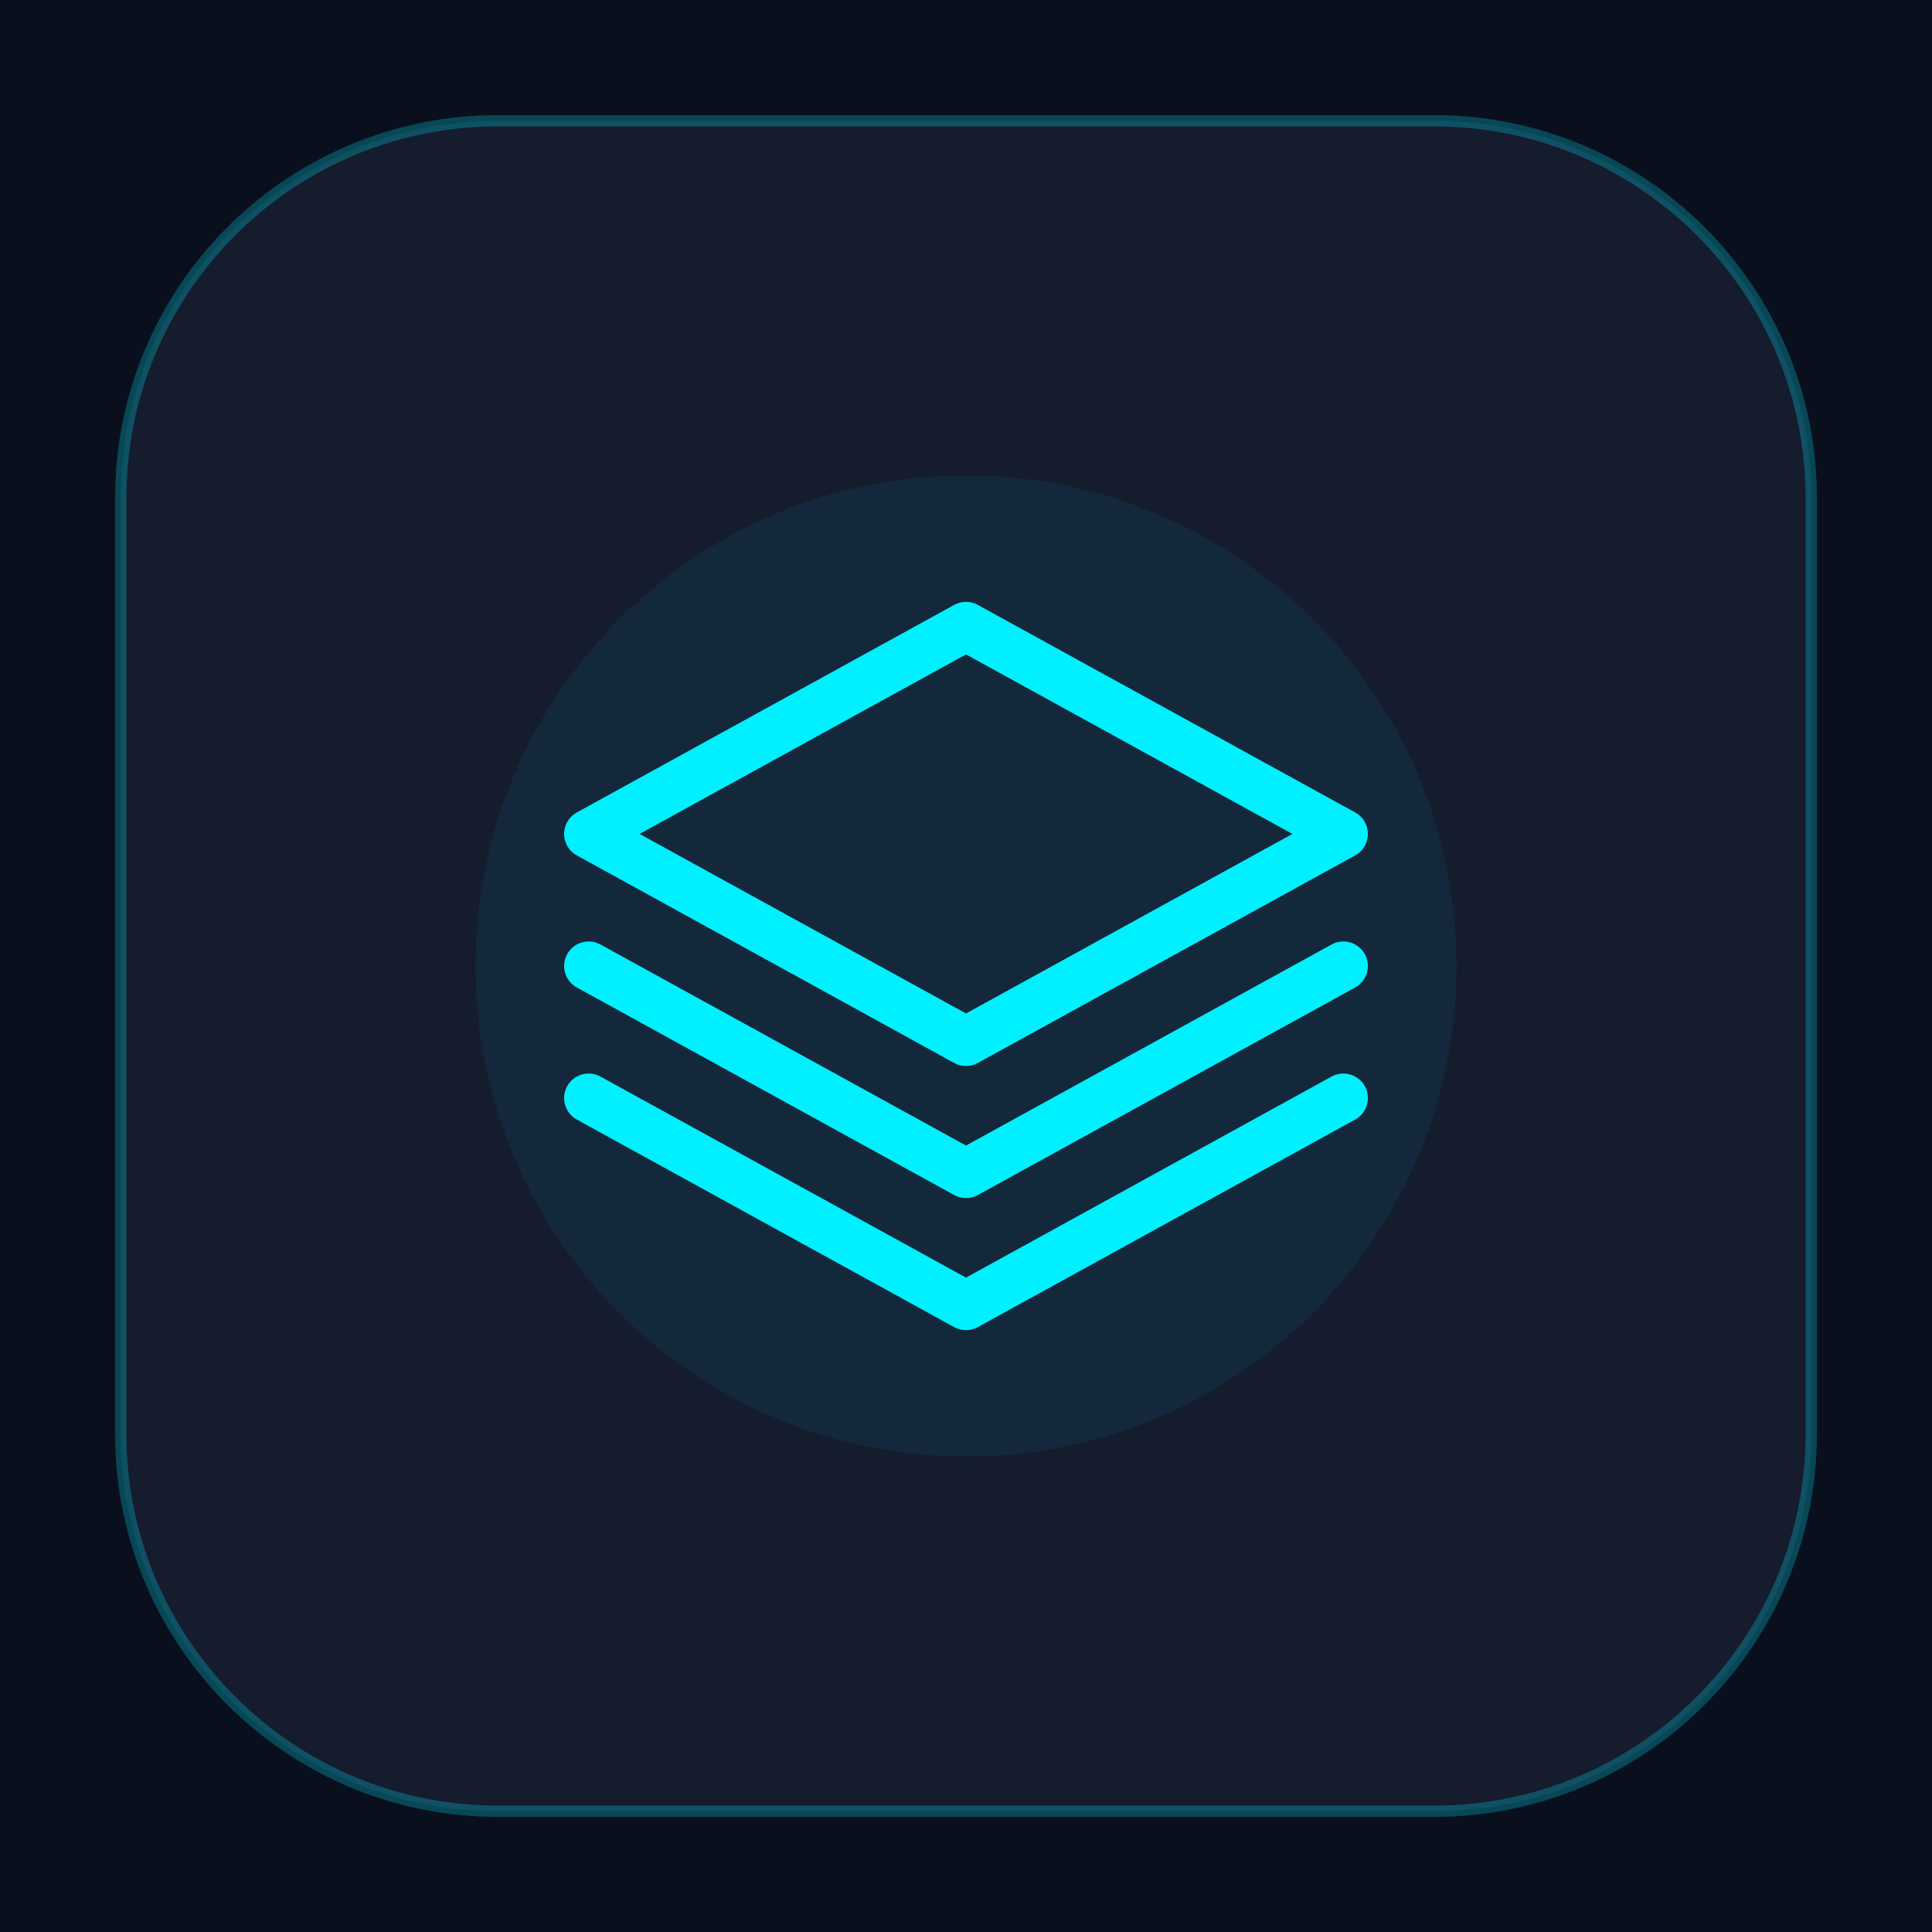
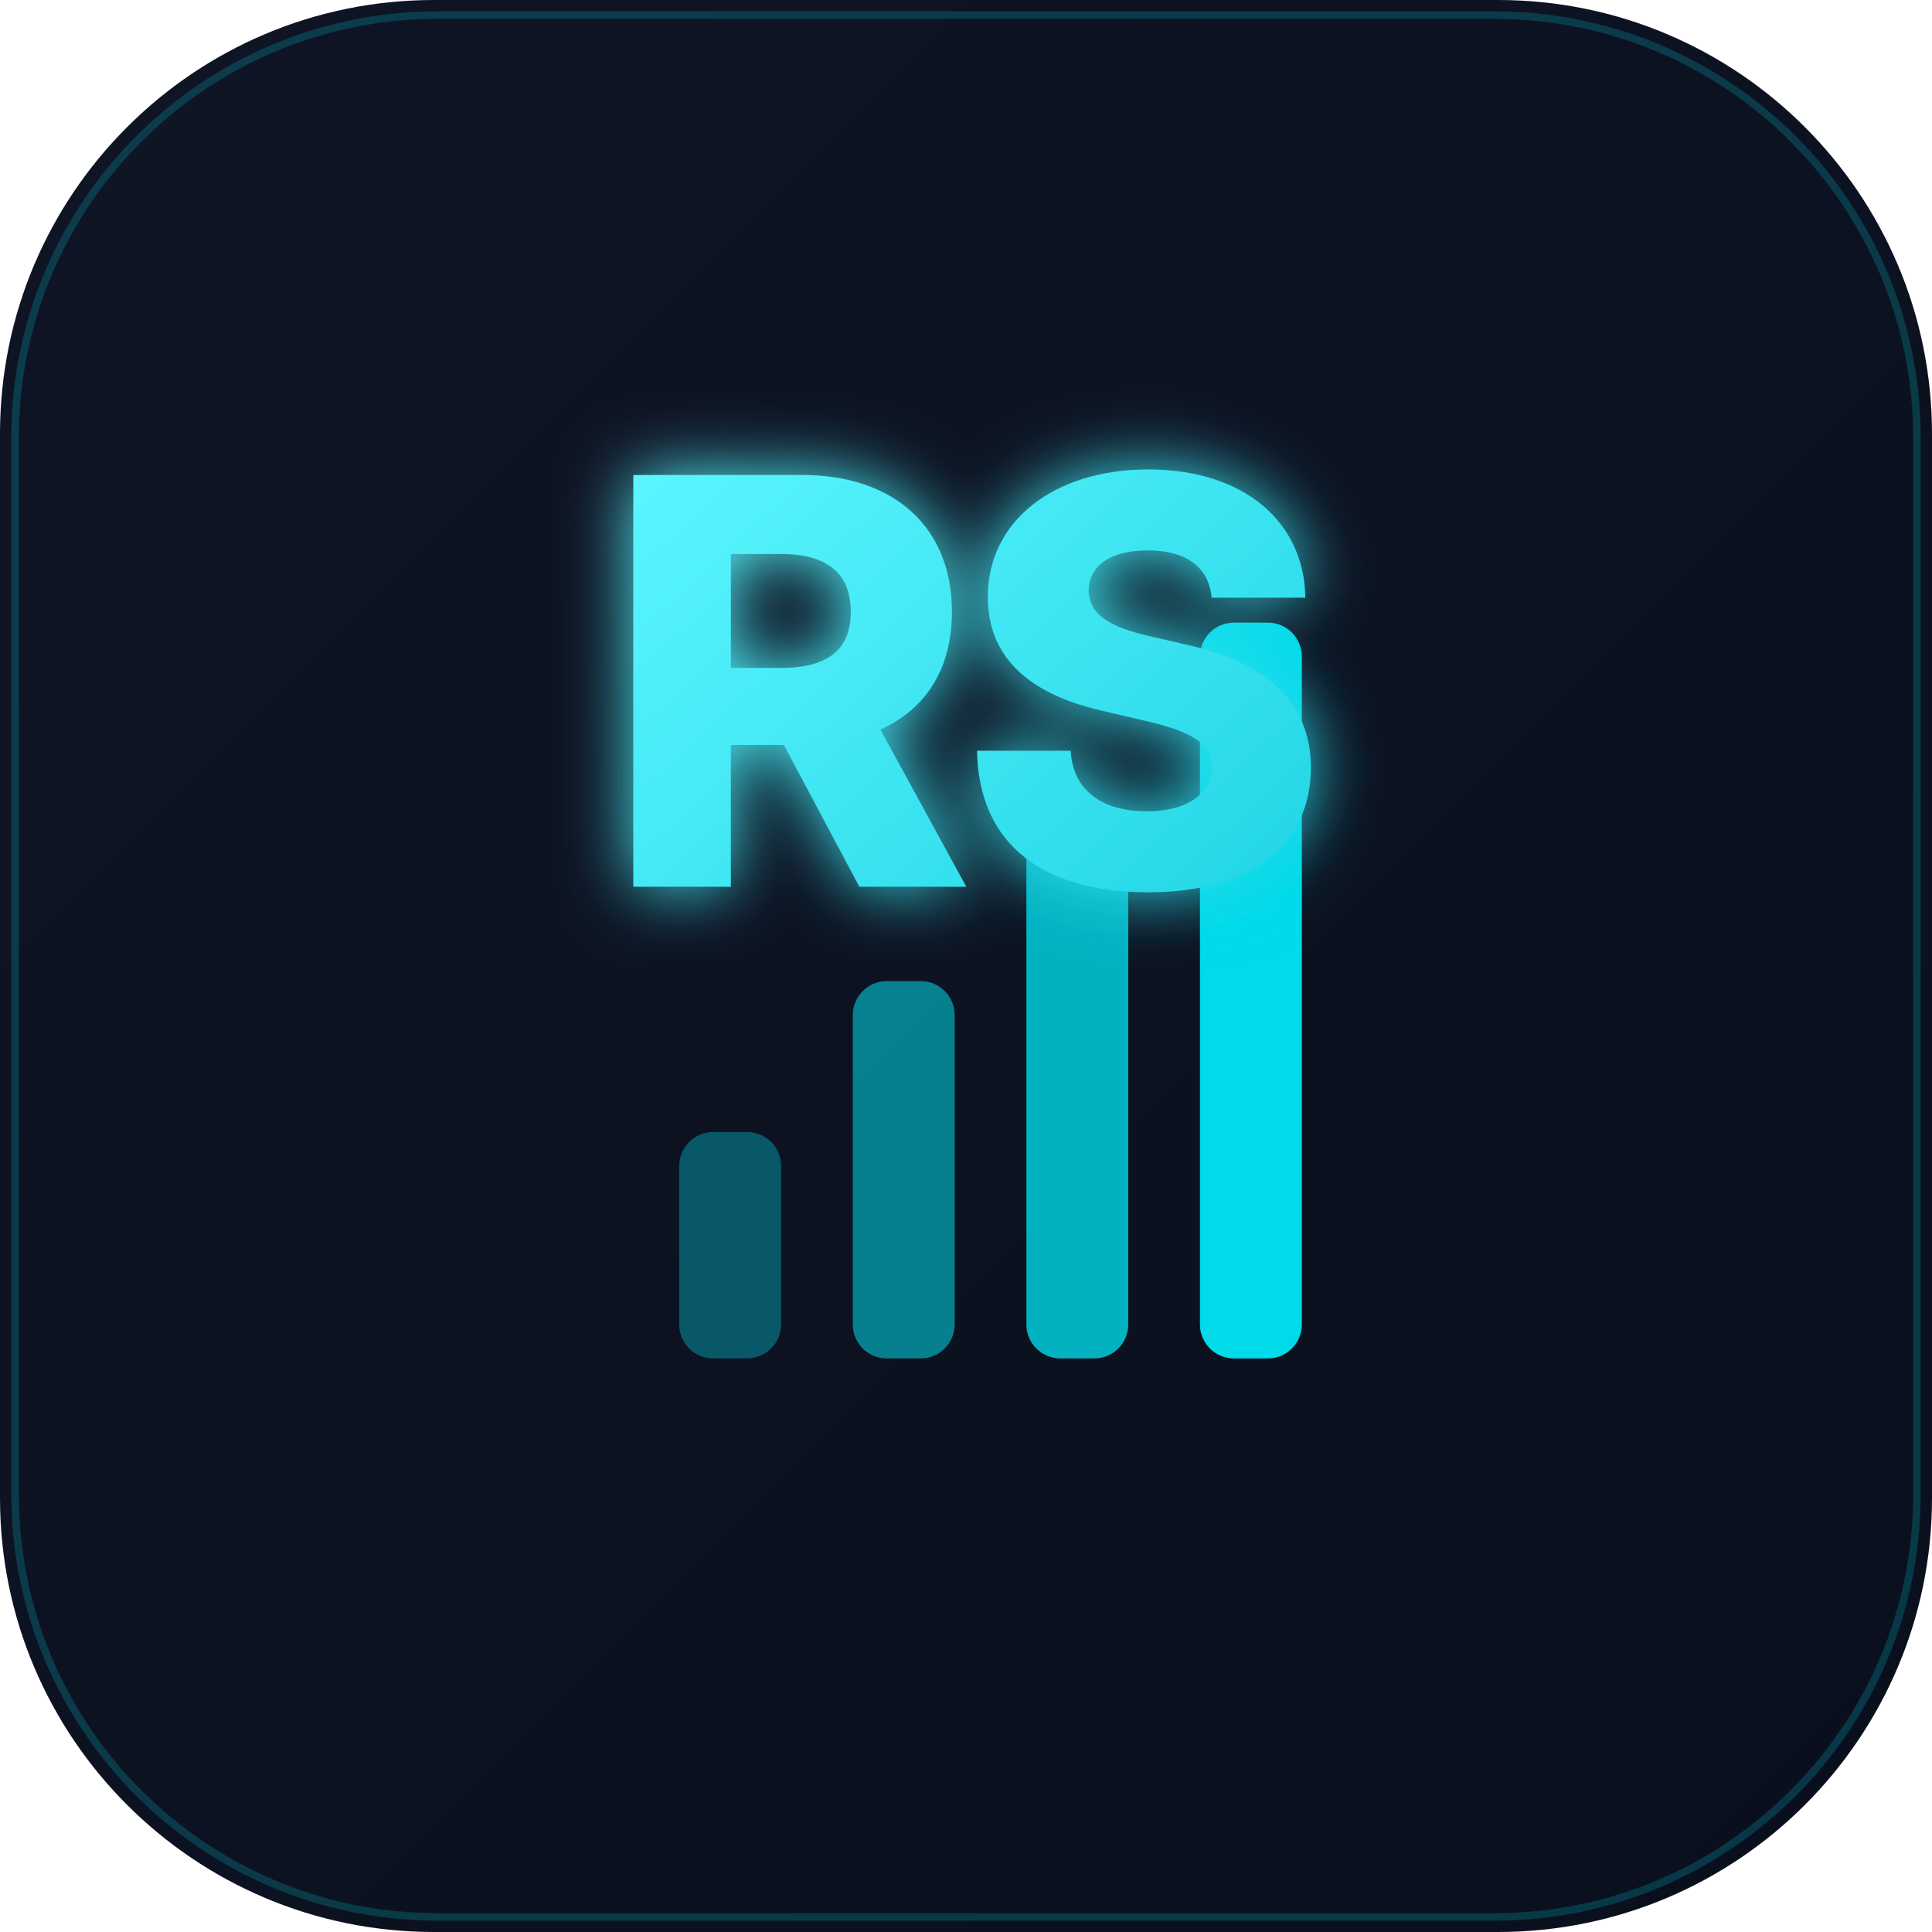
- <svg xmlns="http://www.w3.org/2000/svg" width="1024" height="1024" viewBox="0 0 1024 1024">
-   <rect width="1024" height="1024" fill="#0A0F1D" />
-   <rect x="64" y="64" width="896" height="896" rx="200" fill="#141C2E" />
-   <rect x="64" y="64" width="896" height="896" rx="200" fill="none" stroke="#00F0FF" stroke-width="6" stroke-opacity="0.25" />
-   <circle cx="512" cy="512" r="260" fill="#00F0FF" fill-opacity="0.06" />
-   <g transform="translate(512, 512)" stroke="#00F0FF" stroke-width="26" fill="none" stroke-linecap="round" stroke-linejoin="round">
-     <path d="M0 -180L-200 -70L0 40L200 -70L0 -180Z" />
-     <path d="M-200 70L0 180L200 70" />
-     <path d="M-200 0L0 110L200 0" />
+ <svg xmlns="http://www.w3.org/2000/svg" width="1024" height="1024" viewBox="0 0 1024 1024" fill="none">
+   <defs>
+     <linearGradient id="bg" x1="0" y1="0" x2="1024" y2="1024" gradientUnits="userSpaceOnUse">
+       <stop offset="0" stop-color="#0F1525" />
+       <stop offset="1" stop-color="#0A0F1D" />
+     </linearGradient>
+     <linearGradient id="mark" x1="300" y1="280" x2="740" y2="760" gradientUnits="userSpaceOnUse">
+       <stop offset="0" stop-color="#5CF6FF" />
+       <stop offset="1" stop-color="#00C2D6" />
+     </linearGradient>
+     <filter id="glow" x="-40%" y="-40%" width="180%" height="180%">
+       <feGaussianBlur stdDeviation="18" result="b" />
+       <feMerge>
+         <feMergeNode in="b" />
+         <feMergeNode in="SourceGraphic" />
+       </feMerge>
+     </filter>
+   </defs>
+   <rect width="1024" height="1024" rx="230" fill="url(#bg)" />
+   <rect x="8" y="8" width="1008" height="1008" rx="224" fill="none" stroke="#00F0FF" stroke-opacity="0.18" stroke-width="4" />
+   <g opacity="0.9">
+     <rect x="360" y="600" width="54" height="120" rx="18" fill="#00F0FF" fill-opacity="0.35" />
+     <rect x="452" y="520" width="54" height="200" rx="18" fill="#00F0FF" fill-opacity="0.55" />
+     <rect x="544" y="430" width="54" height="290" rx="18" fill="#00F0FF" fill-opacity="0.8" />
+     <rect x="636" y="330" width="54" height="390" rx="18" fill="#00F0FF" />
  </g>
+   <text x="512" y="470" text-anchor="middle" font-family="-apple-system, 'SF Pro Display', 'Segoe UI', sans-serif" font-size="300" font-weight="800" letter-spacing="-10" fill="url(#mark)" filter="url(#glow)">RS</text>
</svg>
